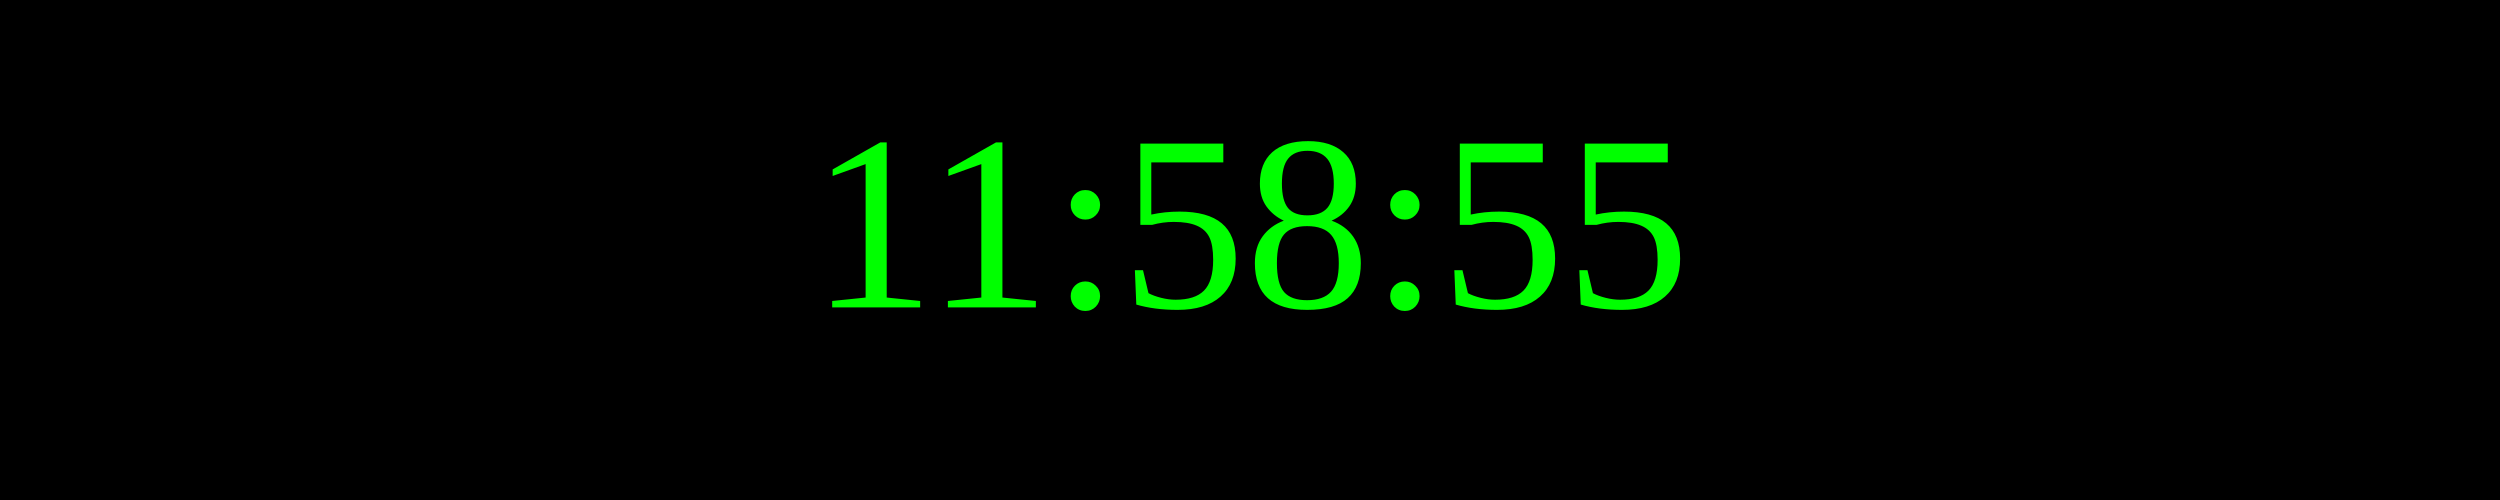
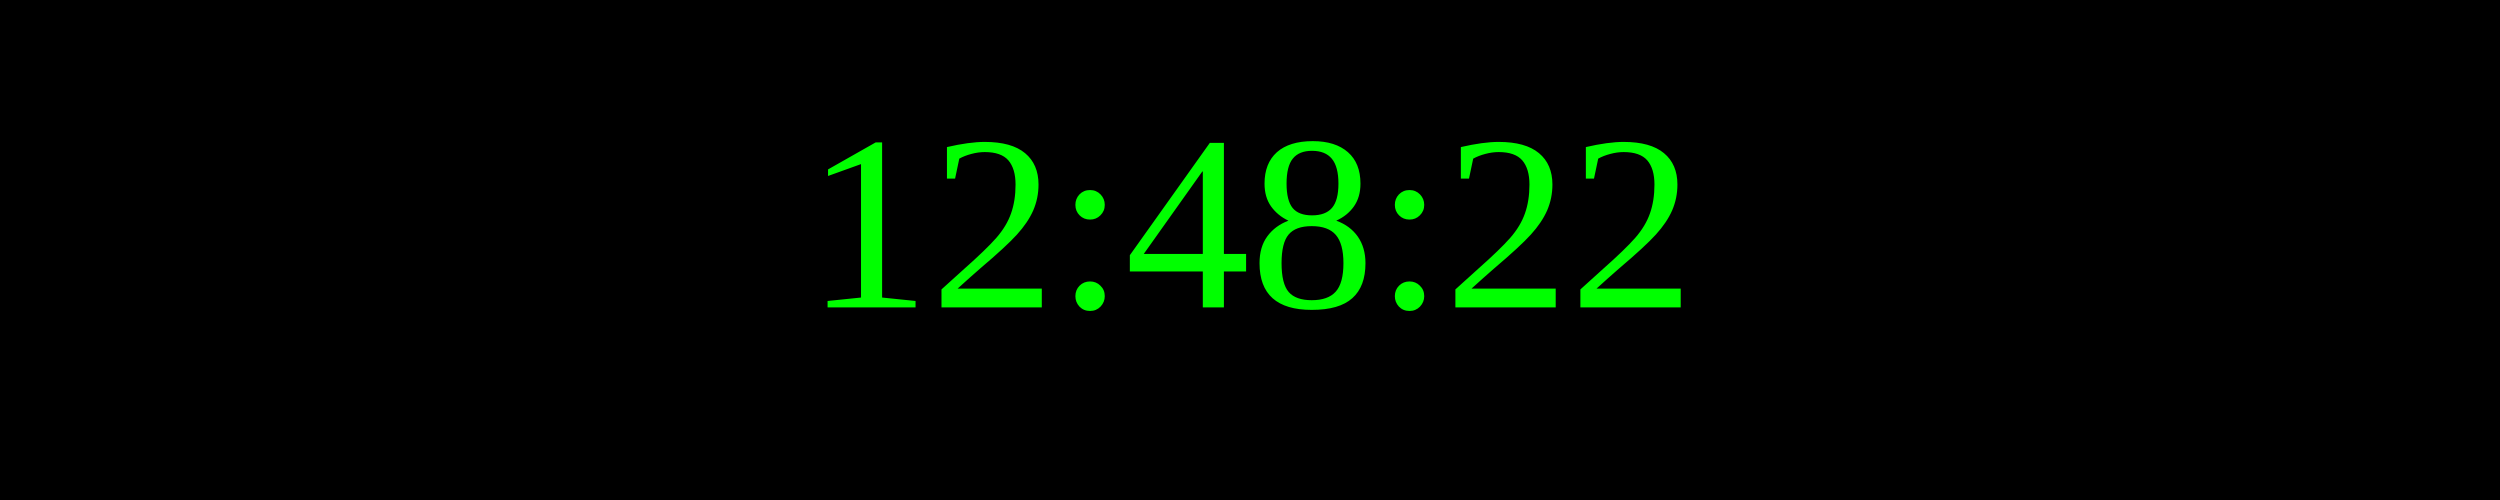
<svg xmlns="http://www.w3.org/2000/svg" width="250" height="50">
  <rect width="100%" height="100%" fill="black" />
  <text x="50%" y="50%" font-size="25" fill="lime" text-anchor="middle" dominant-baseline="middle">
- 11:58:55
+ 12:48:22
</text>
</svg>
